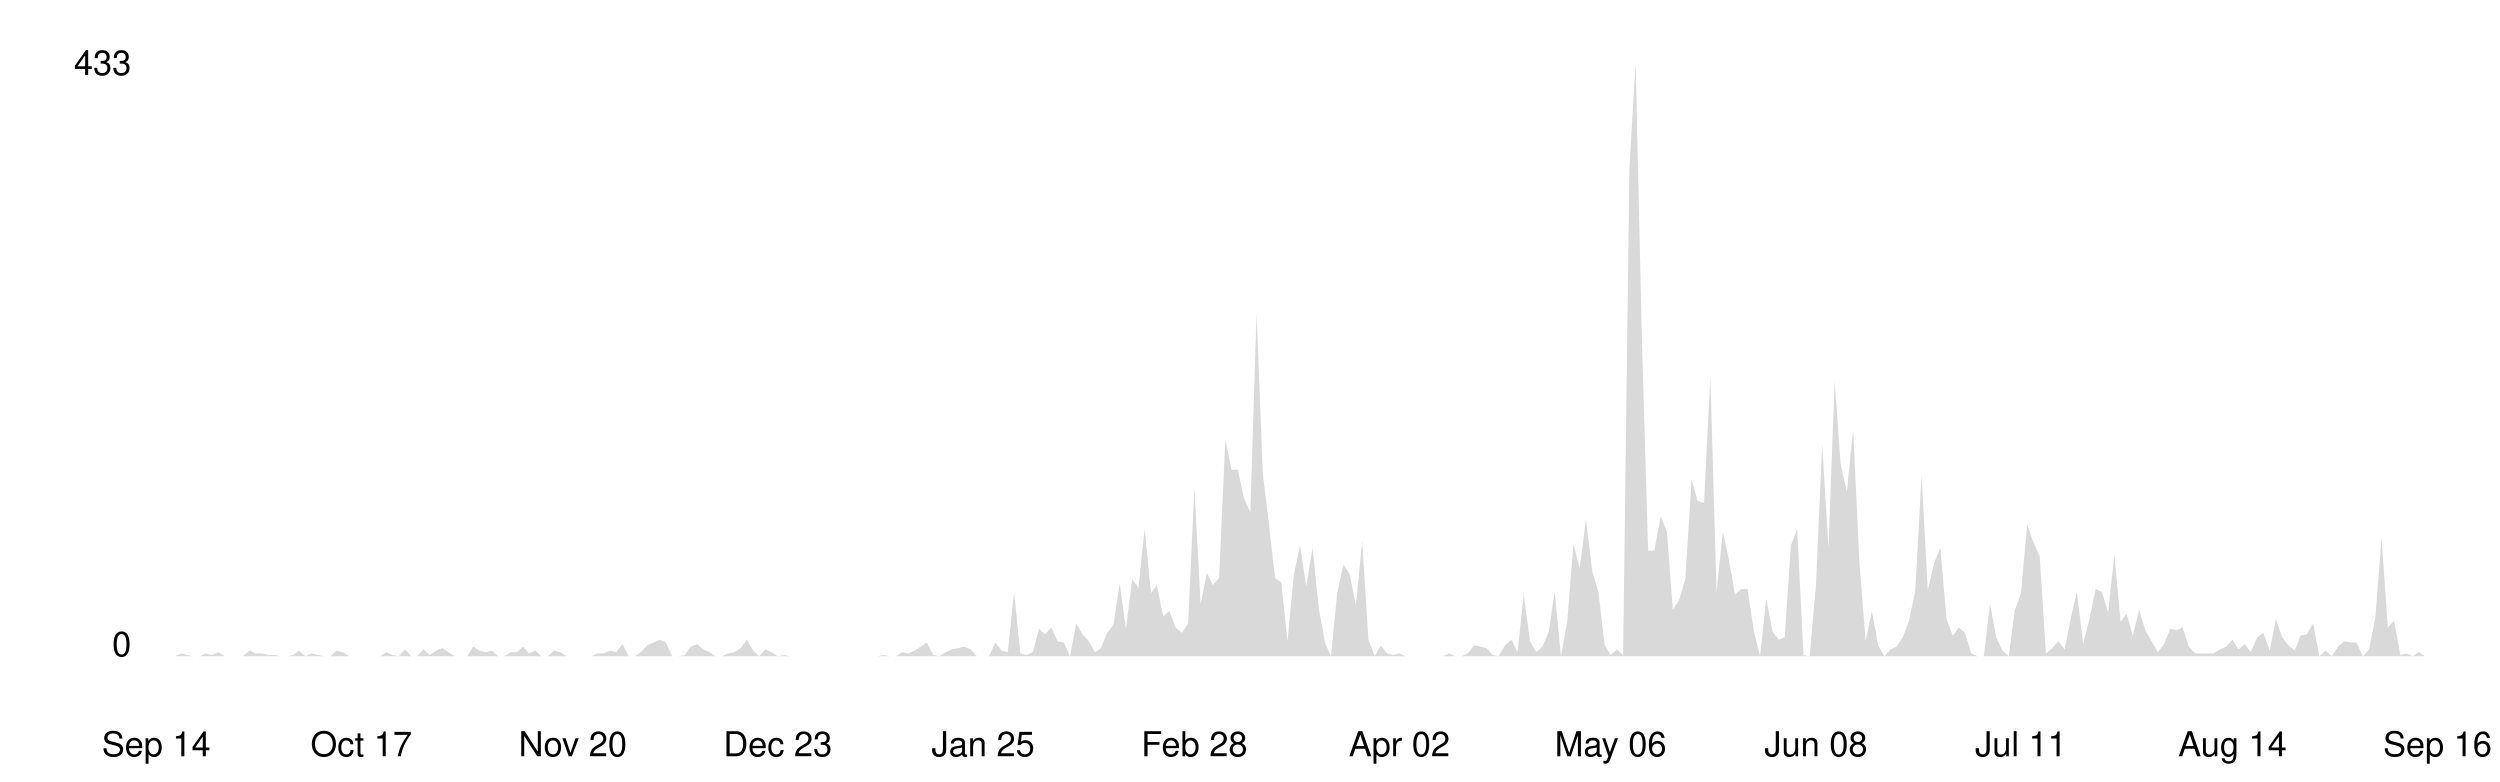
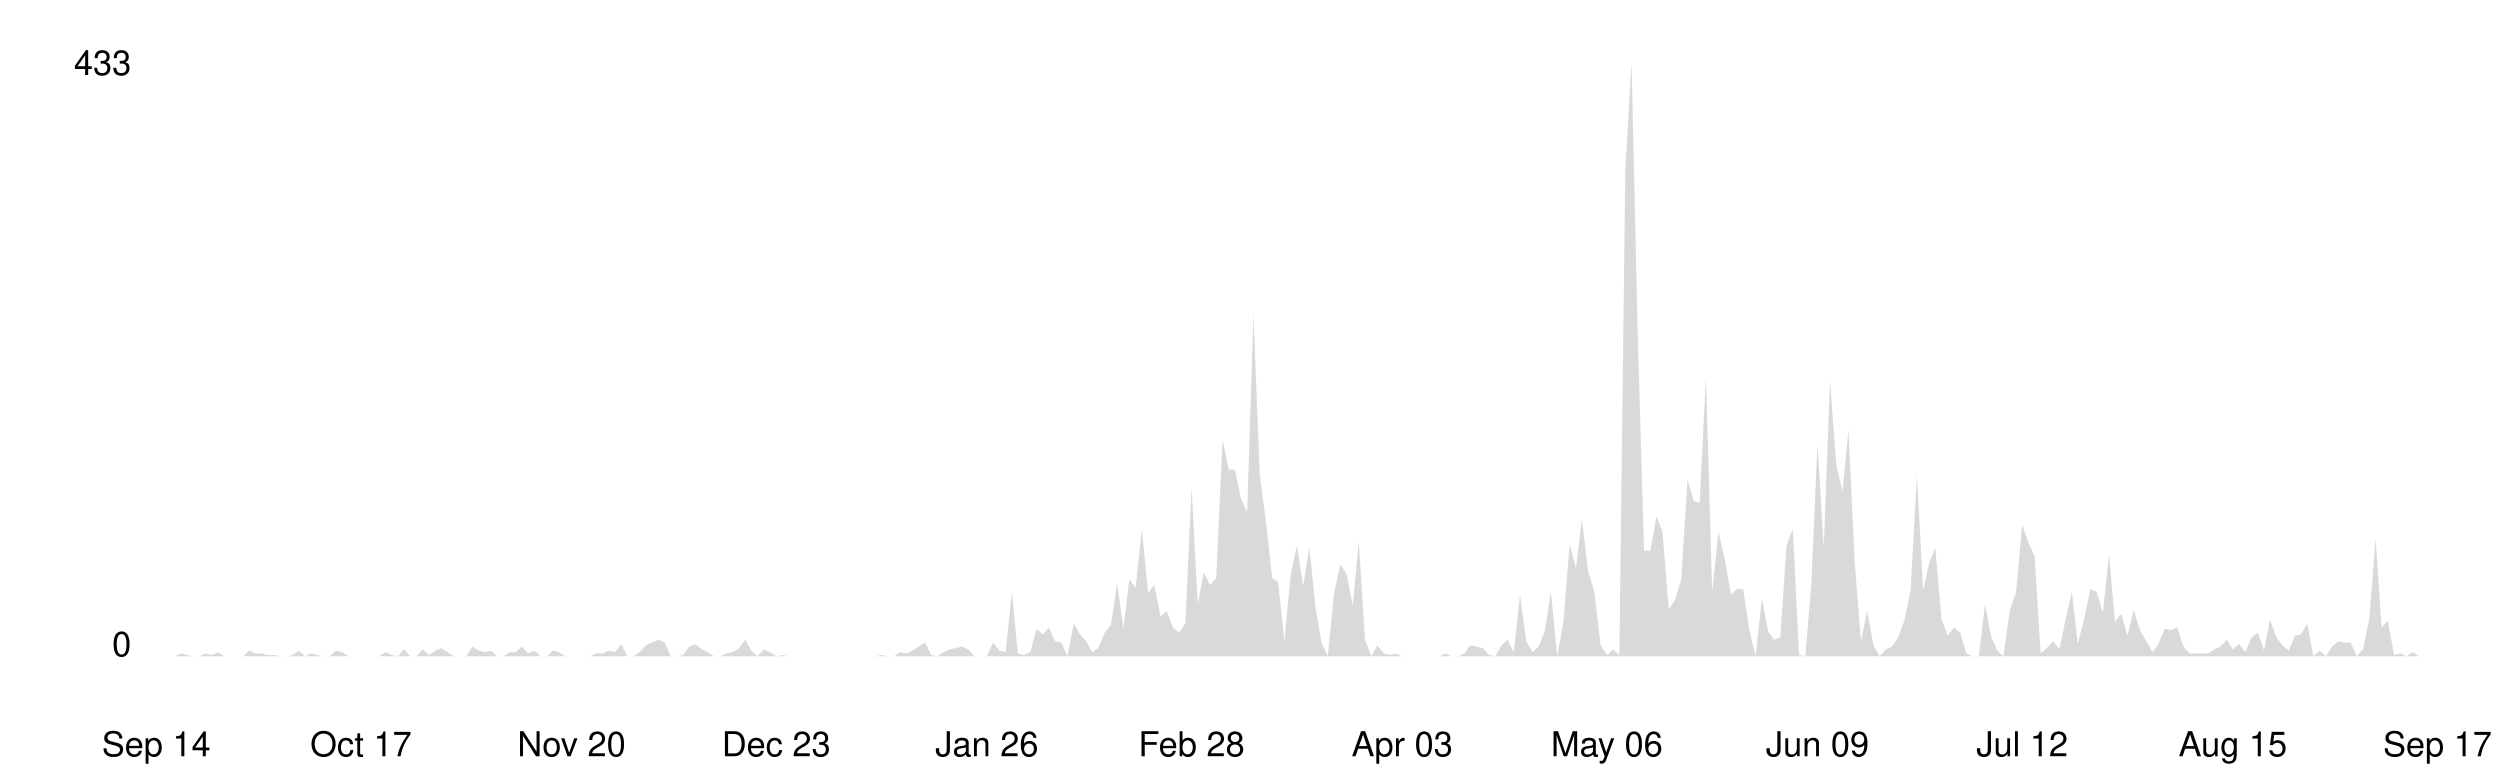
<svg xmlns="http://www.w3.org/2000/svg" viewBox="0 0 800 250" width="100%">
  <style>
    .line { fill: none; stroke-width: 2; stroke-linecap: round; stroke-linejoin: round; }
    .area { opacity: 0.15; }
    .axis-label { font-family: -apple-system, BlinkMacSystemFont, 'Segoe UI', Helvetica, Arial, sans-serif; font-size: 11px; }
    .axis-line { stroke-width: 1; }

    @media (prefers-color-scheme: dark) {
      .line { stroke: #58a6ff; }
      .area { fill: #58a6ff; }
      .axis-label { fill: #8b949e; }
      .axis-line { stroke: #30363d; }
    }
    @media (prefers-color-scheme: light) {
      .line { stroke: #0969da; }
      .area { fill: #0969da; }
      .axis-label { fill: #57606a; }
      .axis-line { stroke: #d0d7de; }
    }
  </style>
  <line class="axis-line" x1="50" y1="20" x2="50" y2="210" />
  <line class="axis-line" x1="50" y1="210" x2="780" y2="210" />
-   <polygon class="area" points="50.0,210.0 52.0,210.0 54.0,210.0 56.0,210.0 58.0,209.1 59.9,209.6 61.9,210.0 63.9,210.0 65.9,209.1 67.9,209.6 69.9,208.7 71.9,210.0 73.9,210.0 75.9,210.0 77.8,210.0 79.8,208.2 81.8,209.1 83.8,209.1 85.8,209.6 87.8,209.6 89.8,210.0 91.8,210.0 93.8,209.6 95.7,208.2 97.7,210.0 99.7,209.1 101.7,209.6 103.7,210.0 105.7,210.0 107.7,208.2 109.7,208.7 111.7,210.0 113.7,210.0 115.6,210.0 117.6,210.0 119.6,210.0 121.6,210.0 123.6,208.7 125.6,209.6 127.6,210.0 129.6,207.8 131.6,210.0 133.5,210.0 135.5,207.8 137.5,209.6 139.5,208.2 141.5,207.4 143.5,208.7 145.5,210.0 147.5,210.0 149.5,210.0 151.4,206.9 153.4,208.2 155.4,208.7 157.4,208.2 159.4,210.0 161.4,210.0 163.4,208.7 165.4,208.7 167.4,206.9 169.3,209.1 171.3,208.2 173.3,210.0 175.3,210.0 177.3,208.2 179.3,208.7 181.3,210.0 183.3,210.0 185.3,210.0 187.2,210.0 189.2,210.0 191.2,209.1 193.2,209.1 195.2,208.2 197.2,208.7 199.2,206.1 201.2,210.0 203.2,210.0 205.1,208.7 207.1,206.5 209.1,205.6 211.1,204.7 213.1,205.6 215.1,210.0 217.1,210.0 219.1,209.6 221.1,206.9 223.1,206.1 225.0,207.8 227.0,208.7 229.0,210.0 231.0,210.0 233.0,209.1 235.0,208.7 237.0,207.4 239.0,204.7 241.0,208.2 242.9,210.0 244.9,207.8 246.9,208.7 248.9,210.0 250.9,209.6 252.9,210.0 254.9,210.0 256.9,210.0 258.9,210.0 260.8,210.0 262.8,210.0 264.8,210.0 266.8,210.0 268.8,210.0 270.8,210.0 272.8,210.0 274.8,210.0 276.8,210.0 278.7,210.0 280.7,210.0 282.7,209.6 284.7,210.0 286.7,210.0 288.7,208.7 290.7,209.1 292.7,208.2 294.7,206.9 296.6,205.6 298.6,209.6 300.6,210.0 302.6,208.7 304.6,207.8 306.6,207.4 308.6,206.9 310.6,207.8 312.6,210.0 314.6,210.0 316.5,210.0 318.5,205.6 320.5,208.2 322.5,208.7 324.5,189.4 326.5,209.1 328.5,209.6 330.5,208.7 332.5,201.2 334.4,203.0 336.4,200.8 338.4,205.2 340.4,205.6 342.4,210.0 344.4,199.5 346.4,203.0 348.4,205.2 350.4,208.7 352.3,207.4 354.3,202.5 356.3,199.9 358.3,186.7 360.3,201.2 362.3,185.4 364.3,188.1 366.3,169.2 368.3,189.8 370.2,187.2 372.2,197.3 374.2,195.5 376.2,200.8 378.2,202.5 380.2,199.5 382.2,156.0 384.2,193.3 386.2,183.2 388.1,187.2 390.1,185.0 392.1,140.7 394.1,150.3 396.1,150.3 398.1,159.5 400.1,163.9 402.1,100.3 404.1,151.6 406.0,167.0 408.0,185.0 410.0,186.3 412.0,205.2 414.0,184.1 416.0,174.5 418.0,187.6 420.0,175.3 422.0,194.6 424.0,205.6 425.9,210.0 427.9,189.8 429.9,180.6 431.9,183.7 433.9,193.8 435.9,173.1 437.9,204.7 439.9,210.0 441.9,206.5 443.8,209.1 445.8,209.6 447.8,209.1 449.8,210.0 451.8,210.0 453.8,210.0 455.8,210.0 457.8,210.0 459.8,210.0 461.7,210.0 463.7,209.1 465.7,210.0 467.7,210.0 469.7,209.1 471.7,206.5 473.7,206.9 475.7,207.4 477.7,209.6 479.6,210.0 481.6,206.5 483.6,204.7 485.6,208.7 487.6,190.3 489.6,205.2 491.6,208.7 493.6,206.9 495.6,202.1 497.5,189.4 499.5,210.0 501.5,199.0 503.5,174.0 505.5,181.9 507.5,166.1 509.5,182.8 511.5,189.4 513.5,206.5 515.4,209.6 517.4,207.8 519.4,209.6 521.4,54.2 523.4,20.0 525.4,108.2 527.4,176.2 529.4,176.2 531.4,165.2 533.4,170.1 535.3,195.1 537.3,192.0 539.3,185.4 541.3,153.4 543.3,160.4 545.3,160.9 547.3,120.5 549.3,189.4 551.3,170.1 553.2,178.8 555.2,190.3 557.2,188.5 559.2,188.5 561.2,201.7 563.2,210.0 565.2,191.6 567.2,202.1 569.2,204.7 571.1,203.9 573.1,174.5 575.1,169.2 577.1,209.6 579.1,210.0 581.1,187.2 583.1,142.0 585.1,175.3 587.1,121.8 589.0,148.6 591.0,157.3 593.0,137.6 595.0,179.7 597.0,205.2 599.0,195.5 601.0,206.5 603.0,210.0 605.0,207.8 606.9,206.9 608.9,203.9 610.9,198.6 612.9,188.9 614.9,152.1 616.9,188.9 618.9,180.2 620.9,175.3 622.9,198.2 624.9,203.4 626.8,200.8 628.8,202.5 630.8,209.1 632.8,210.0 634.8,210.0 636.8,193.3 638.8,203.9 640.8,208.2 642.8,210.0 644.7,195.5 646.7,189.8 648.7,167.9 650.7,173.6 652.7,178.0 654.7,209.1 656.7,207.4 658.7,205.2 660.7,207.8 662.6,198.2 664.6,189.4 666.6,206.1 668.6,198.2 670.6,188.5 672.6,189.4 674.6,196.0 676.6,177.5 678.6,199.0 680.5,196.4 682.5,203.4 684.5,195.1 686.5,201.7 688.5,205.2 690.5,208.7 692.5,206.1 694.5,201.2 696.5,201.7 698.4,200.8 700.4,206.9 702.4,209.1 704.4,209.1 706.4,209.1 708.4,209.1 710.4,207.8 712.4,206.9 714.4,204.7 716.3,207.8 718.3,206.1 720.3,208.7 722.3,203.9 724.3,202.5 726.3,208.2 728.3,198.2 730.3,203.9 732.3,206.5 734.3,208.2 736.2,203.4 738.2,203.0 740.2,199.5 742.2,210.0 744.2,208.2 746.2,210.0 748.2,206.9 750.2,205.2 752.2,205.6 754.1,205.6 756.1,210.0 758.1,207.8 760.1,197.7 762.1,172.3 764.1,200.8 766.1,198.6 768.1,209.6 770.1,209.1 772.0,210.0 774.0,208.7 776.0,210.0 778.0,210.0 780.0,210.0 780.0,210.0 50.0,210.0" />
-   <polyline class="line" points="50.0,210.0 52.0,210.0 54.0,210.0 56.0,210.0 58.0,209.1 59.9,209.6 61.9,210.0 63.9,210.0 65.9,209.1 67.9,209.6 69.9,208.7 71.9,210.0 73.9,210.0 75.9,210.0 77.8,210.0 79.8,208.2 81.8,209.1 83.8,209.1 85.8,209.6 87.8,209.6 89.8,210.0 91.8,210.0 93.8,209.6 95.7,208.2 97.7,210.0 99.7,209.1 101.7,209.6 103.7,210.0 105.7,210.0 107.7,208.2 109.7,208.7 111.7,210.0 113.7,210.0 115.6,210.0 117.6,210.0 119.6,210.0 121.6,210.0 123.6,208.7 125.6,209.6 127.6,210.0 129.6,207.8 131.6,210.0 133.5,210.0 135.5,207.8 137.5,209.6 139.5,208.2 141.5,207.4 143.5,208.7 145.5,210.0 147.5,210.0 149.5,210.0 151.4,206.9 153.4,208.2 155.4,208.7 157.4,208.2 159.4,210.0 161.4,210.0 163.4,208.7 165.4,208.7 167.4,206.9 169.3,209.1 171.3,208.2 173.3,210.0 175.3,210.0 177.3,208.2 179.3,208.7 181.3,210.0 183.3,210.0 185.3,210.0 187.2,210.0 189.2,210.0 191.2,209.1 193.2,209.1 195.2,208.2 197.2,208.7 199.2,206.1 201.2,210.0 203.2,210.0 205.1,208.7 207.1,206.5 209.1,205.6 211.1,204.7 213.1,205.6 215.1,210.0 217.1,210.0 219.1,209.6 221.1,206.9 223.1,206.1 225.0,207.8 227.0,208.7 229.0,210.0 231.0,210.0 233.0,209.1 235.0,208.7 237.0,207.4 239.0,204.7 241.0,208.2 242.9,210.0 244.9,207.8 246.9,208.7 248.9,210.0 250.9,209.6 252.9,210.0 254.9,210.0 256.9,210.0 258.9,210.0 260.8,210.0 262.8,210.0 264.8,210.0 266.8,210.0 268.8,210.0 270.8,210.0 272.8,210.0 274.8,210.0 276.8,210.0 278.7,210.0 280.7,210.0 282.7,209.6 284.7,210.0 286.7,210.0 288.7,208.7 290.7,209.1 292.7,208.2 294.7,206.9 296.6,205.6 298.6,209.6 300.6,210.0 302.6,208.7 304.6,207.8 306.6,207.4 308.6,206.9 310.6,207.8 312.6,210.0 314.6,210.0 316.5,210.0 318.5,205.6 320.5,208.2 322.5,208.7 324.5,189.4 326.5,209.1 328.5,209.6 330.5,208.7 332.5,201.2 334.4,203.0 336.4,200.8 338.4,205.2 340.4,205.6 342.4,210.0 344.4,199.5 346.4,203.0 348.4,205.2 350.4,208.7 352.3,207.4 354.3,202.5 356.3,199.9 358.3,186.7 360.3,201.2 362.3,185.4 364.3,188.1 366.3,169.2 368.3,189.8 370.2,187.2 372.2,197.3 374.2,195.5 376.2,200.8 378.2,202.5 380.2,199.5 382.2,156.0 384.2,193.3 386.2,183.2 388.1,187.2 390.1,185.0 392.1,140.7 394.1,150.3 396.1,150.3 398.1,159.5 400.1,163.9 402.1,100.3 404.1,151.6 406.0,167.0 408.0,185.0 410.0,186.3 412.0,205.2 414.0,184.1 416.0,174.5 418.0,187.6 420.0,175.3 422.0,194.6 424.0,205.6 425.9,210.0 427.9,189.8 429.9,180.6 431.9,183.7 433.9,193.8 435.9,173.1 437.9,204.7 439.9,210.0 441.9,206.5 443.8,209.1 445.8,209.6 447.8,209.1 449.8,210.0 451.8,210.0 453.8,210.0 455.8,210.0 457.8,210.0 459.8,210.0 461.7,210.0 463.7,209.1 465.7,210.0 467.7,210.0 469.7,209.1 471.7,206.5 473.7,206.9 475.7,207.4 477.7,209.6 479.6,210.0 481.6,206.5 483.6,204.7 485.6,208.7 487.6,190.3 489.6,205.2 491.6,208.7 493.6,206.9 495.6,202.1 497.5,189.4 499.5,210.0 501.5,199.0 503.5,174.0 505.5,181.9 507.5,166.1 509.5,182.8 511.5,189.4 513.5,206.5 515.4,209.6 517.4,207.8 519.4,209.6 521.4,54.2 523.4,20.0 525.4,108.2 527.4,176.2 529.4,176.2 531.4,165.2 533.4,170.1 535.3,195.1 537.3,192.0 539.3,185.4 541.3,153.4 543.3,160.4 545.3,160.9 547.3,120.5 549.3,189.4 551.3,170.1 553.2,178.8 555.2,190.3 557.2,188.5 559.2,188.5 561.2,201.7 563.2,210.0 565.2,191.6 567.2,202.1 569.2,204.7 571.1,203.9 573.1,174.5 575.1,169.2 577.1,209.6 579.1,210.0 581.1,187.2 583.1,142.0 585.1,175.3 587.1,121.8 589.0,148.6 591.0,157.3 593.0,137.6 595.0,179.7 597.0,205.2 599.0,195.5 601.0,206.5 603.0,210.0 605.0,207.8 606.9,206.9 608.9,203.9 610.9,198.6 612.9,188.9 614.9,152.1 616.9,188.9 618.9,180.2 620.9,175.3 622.9,198.2 624.9,203.4 626.8,200.8 628.8,202.5 630.8,209.1 632.8,210.0 634.8,210.0 636.8,193.3 638.8,203.9 640.8,208.2 642.8,210.0 644.7,195.5 646.7,189.8 648.7,167.9 650.7,173.6 652.7,178.0 654.7,209.1 656.7,207.4 658.7,205.2 660.7,207.8 662.6,198.2 664.6,189.4 666.6,206.1 668.6,198.2 670.6,188.5 672.6,189.4 674.6,196.0 676.6,177.5 678.6,199.0 680.5,196.4 682.5,203.4 684.5,195.1 686.5,201.7 688.5,205.2 690.5,208.7 692.5,206.1 694.5,201.2 696.5,201.7 698.4,200.8 700.4,206.9 702.4,209.1 704.4,209.1 706.4,209.1 708.4,209.1 710.4,207.8 712.4,206.9 714.4,204.7 716.3,207.8 718.3,206.1 720.3,208.7 722.3,203.9 724.3,202.5 726.3,208.2 728.3,198.2 730.3,203.9 732.3,206.5 734.3,208.2 736.2,203.4 738.2,203.0 740.2,199.5 742.2,210.0 744.2,208.2 746.2,210.0 748.2,206.9 750.2,205.2 752.2,205.6 754.1,205.6 756.1,210.0 758.1,207.8 760.1,197.7 762.1,172.3 764.1,200.8 766.1,198.6 768.1,209.6 770.1,209.1 772.0,210.0 774.0,208.7 776.0,210.0 778.0,210.0 780.0,210.0" />
+   <polygon class="area" points="50.0,210.0 52.0,210.0 54.0,210.0 56.0,210.0 57.9,209.1 59.9,209.6 61.9,210.0 63.9,210.0 65.9,209.1 67.9,209.6 69.8,208.7 71.8,210.0 73.8,210.0 75.8,210.0 77.8,210.0 79.8,208.2 81.7,209.1 83.7,209.1 85.7,209.6 87.7,209.6 89.7,210.0 91.7,210.0 93.6,209.6 95.6,208.2 97.6,210.0 99.6,209.1 101.6,209.6 103.6,210.0 105.5,210.0 107.5,208.2 109.5,208.7 111.5,210.0 113.5,210.0 115.5,210.0 117.4,210.0 119.4,210.0 121.4,210.0 123.4,208.7 125.4,209.6 127.4,210.0 129.3,207.8 131.3,210.0 133.3,210.0 135.3,207.8 137.3,209.6 139.3,208.2 141.2,207.4 143.2,208.7 145.2,210.0 147.2,210.0 149.2,210.0 151.2,206.9 153.2,208.2 155.1,208.7 157.1,208.2 159.1,210.0 161.1,210.0 163.1,208.7 165.1,208.7 167.0,206.9 169.0,209.1 171.0,208.2 173.0,210.0 175.0,210.0 177.0,208.2 178.9,208.7 180.9,210.0 182.9,210.0 184.9,210.0 186.9,210.0 188.9,210.0 190.8,209.1 192.8,209.1 194.8,208.2 196.8,208.7 198.8,206.1 200.8,210.0 202.7,210.0 204.7,208.7 206.7,206.5 208.7,205.6 210.7,204.7 212.7,205.6 214.6,210.0 216.6,210.0 218.6,209.6 220.6,206.9 222.6,206.1 224.6,207.8 226.5,208.7 228.5,210.0 230.5,210.0 232.5,209.1 234.5,208.7 236.5,207.4 238.5,204.7 240.4,208.2 242.4,210.0 244.4,207.8 246.4,208.7 248.4,210.0 250.4,209.6 252.3,210.0 254.3,210.0 256.3,210.0 258.3,210.0 260.3,210.0 262.3,210.0 264.2,210.0 266.2,210.0 268.2,210.0 270.2,210.0 272.2,210.0 274.2,210.0 276.1,210.0 278.1,210.0 280.1,210.0 282.1,209.6 284.1,210.0 286.1,210.0 288.0,208.7 290.0,209.1 292.0,208.2 294.0,206.9 296.0,205.6 298.0,209.6 299.9,210.0 301.9,208.7 303.9,207.8 305.9,207.4 307.9,206.9 309.9,207.8 311.8,210.0 313.8,210.0 315.8,210.0 317.8,205.6 319.8,208.2 321.8,208.7 323.8,189.4 325.7,209.1 327.7,209.6 329.7,208.7 331.7,201.2 333.7,203.0 335.7,200.8 337.6,205.2 339.6,205.6 341.6,210.0 343.6,199.5 345.6,203.0 347.6,205.2 349.5,208.7 351.5,207.4 353.5,202.5 355.5,199.9 357.5,186.7 359.5,201.2 361.4,185.4 363.4,188.1 365.4,169.2 367.4,189.8 369.4,187.2 371.4,197.3 373.3,195.5 375.3,200.8 377.3,202.5 379.3,199.5 381.3,156.0 383.3,193.3 385.2,183.2 387.2,187.2 389.2,185.0 391.2,140.7 393.2,150.3 395.2,150.3 397.1,159.5 399.1,163.9 401.1,100.3 403.1,151.6 405.1,167.0 407.1,185.0 409.0,186.3 411.0,205.2 413.0,184.1 415.0,174.5 417.0,187.6 419.0,175.3 421.0,194.6 422.9,205.6 424.9,210.0 426.9,189.8 428.9,180.6 430.9,183.7 432.9,193.8 434.8,173.1 436.8,204.7 438.8,210.0 440.8,206.5 442.8,209.1 444.8,209.6 446.7,209.1 448.7,210.0 450.7,210.0 452.7,210.0 454.7,210.0 456.7,210.0 458.6,210.0 460.6,210.0 462.6,209.1 464.6,210.0 466.6,210.0 468.6,209.1 470.5,206.5 472.5,206.9 474.5,207.4 476.5,209.6 478.5,210.0 480.5,206.5 482.4,204.7 484.4,208.7 486.4,190.3 488.4,205.2 490.4,208.7 492.4,206.9 494.3,202.1 496.3,189.4 498.3,210.0 500.3,199.0 502.3,174.0 504.3,181.9 506.2,166.1 508.2,182.8 510.2,189.4 512.2,206.5 514.2,209.6 516.2,207.8 518.2,209.6 520.1,54.2 522.1,20.0 524.1,108.2 526.1,176.2 528.1,176.2 530.1,165.2 532.0,170.1 534.0,195.1 536.0,192.0 538.0,185.4 540.0,153.4 542.0,160.4 543.9,160.9 545.9,120.5 547.9,189.4 549.9,170.1 551.9,178.8 553.9,190.3 555.8,188.5 557.8,188.5 559.8,201.7 561.8,210.0 563.8,191.6 565.8,202.1 567.7,204.7 569.7,203.9 571.7,174.5 573.7,169.2 575.7,209.6 577.7,210.0 579.6,187.2 581.6,142.0 583.6,175.3 585.6,121.8 587.6,148.6 589.6,157.3 591.5,137.6 593.5,179.7 595.5,205.2 597.5,195.5 599.5,206.5 601.5,210.0 603.5,207.8 605.4,206.9 607.4,203.9 609.4,198.6 611.4,188.9 613.4,152.1 615.4,188.9 617.3,180.2 619.3,175.3 621.3,198.2 623.3,203.4 625.3,200.8 627.3,202.5 629.2,209.1 631.2,210.0 633.2,210.0 635.2,193.3 637.2,203.9 639.2,208.2 641.1,210.0 643.1,195.5 645.1,189.8 647.1,167.9 649.1,173.6 651.1,178.0 653.0,209.1 655.0,207.4 657.0,205.2 659.0,207.8 661.0,198.2 663.0,189.4 664.9,206.1 666.9,198.2 668.9,188.5 670.9,189.4 672.9,196.0 674.9,177.5 676.8,199.0 678.8,196.4 680.8,203.4 682.8,195.1 684.8,201.7 686.8,205.2 688.8,208.7 690.7,206.1 692.7,201.2 694.7,201.7 696.7,200.8 698.7,206.9 700.7,209.1 702.6,209.1 704.6,209.1 706.6,209.1 708.6,207.8 710.6,206.9 712.6,204.7 714.5,207.8 716.5,206.1 718.5,208.7 720.5,203.9 722.5,202.5 724.5,208.2 726.4,198.2 728.4,203.9 730.4,206.5 732.4,208.2 734.4,203.4 736.4,203.0 738.3,199.5 740.3,210.0 742.3,208.2 744.3,210.0 746.3,206.9 748.3,205.2 750.2,205.6 752.2,205.6 754.2,210.0 756.2,207.8 758.2,197.7 760.2,172.3 762.1,200.8 764.1,198.6 766.1,209.6 768.1,209.1 770.1,210.0 772.1,208.7 774.0,210.0 776.0,210.0 778.0,210.0 780.0,210.0 780.0,210.0 50.0,210.0" />
+   <polyline class="line" points="50.0,210.0 52.0,210.0 54.0,210.0 56.0,210.0 57.9,209.1 59.9,209.6 61.9,210.0 63.9,210.0 65.9,209.1 67.9,209.6 69.8,208.7 71.8,210.0 73.8,210.0 75.8,210.0 77.8,210.0 79.8,208.2 81.7,209.1 83.7,209.1 85.7,209.6 87.7,209.6 89.7,210.0 91.7,210.0 93.6,209.6 95.6,208.2 97.6,210.0 99.6,209.1 101.6,209.6 103.6,210.0 105.5,210.0 107.5,208.2 109.5,208.7 111.5,210.0 113.5,210.0 115.5,210.0 117.4,210.0 119.4,210.0 121.4,210.0 123.4,208.7 125.4,209.6 127.4,210.0 129.3,207.8 131.3,210.0 133.3,210.0 135.3,207.8 137.3,209.6 139.3,208.2 141.2,207.4 143.2,208.7 145.2,210.0 147.2,210.0 149.2,210.0 151.2,206.9 153.2,208.2 155.1,208.7 157.1,208.2 159.1,210.0 161.1,210.0 163.1,208.7 165.1,208.7 167.0,206.9 169.0,209.1 171.0,208.2 173.0,210.0 175.0,210.0 177.0,208.2 178.9,208.7 180.9,210.0 182.9,210.0 184.9,210.0 186.9,210.0 188.9,210.0 190.8,209.1 192.8,209.1 194.8,208.2 196.8,208.7 198.8,206.1 200.8,210.0 202.7,210.0 204.7,208.7 206.7,206.5 208.7,205.6 210.7,204.7 212.7,205.6 214.6,210.0 216.6,210.0 218.6,209.6 220.6,206.9 222.6,206.1 224.6,207.8 226.5,208.7 228.5,210.0 230.5,210.0 232.5,209.1 234.5,208.7 236.5,207.4 238.5,204.7 240.4,208.2 242.4,210.0 244.4,207.8 246.4,208.7 248.4,210.0 250.4,209.6 252.3,210.0 254.3,210.0 256.3,210.0 258.3,210.0 260.3,210.0 262.3,210.0 264.2,210.0 266.2,210.0 268.2,210.0 270.2,210.0 272.2,210.0 274.2,210.0 276.1,210.0 278.1,210.0 280.1,210.0 282.1,209.6 284.1,210.0 286.1,210.0 288.0,208.7 290.0,209.1 292.0,208.2 294.0,206.9 296.0,205.6 298.0,209.6 299.9,210.0 301.9,208.7 303.9,207.8 305.9,207.4 307.9,206.9 309.9,207.8 311.8,210.0 313.8,210.0 315.8,210.0 317.8,205.6 319.8,208.2 321.8,208.7 323.8,189.4 325.7,209.1 327.7,209.6 329.7,208.7 331.7,201.2 333.7,203.0 335.7,200.8 337.6,205.2 339.6,205.6 341.6,210.0 343.6,199.5 345.6,203.0 347.6,205.2 349.5,208.7 351.5,207.4 353.5,202.5 355.5,199.9 357.5,186.7 359.5,201.2 361.4,185.4 363.4,188.1 365.4,169.2 367.4,189.8 369.4,187.2 371.4,197.3 373.3,195.5 375.3,200.8 377.3,202.5 379.3,199.5 381.3,156.0 383.3,193.3 385.2,183.2 387.2,187.2 389.2,185.0 391.2,140.7 393.2,150.3 395.2,150.3 397.1,159.5 399.1,163.9 401.1,100.3 403.1,151.6 405.1,167.0 407.1,185.0 409.0,186.3 411.0,205.2 413.0,184.1 415.0,174.5 417.0,187.6 419.0,175.3 421.0,194.6 422.9,205.6 424.9,210.0 426.9,189.8 428.9,180.6 430.9,183.7 432.9,193.8 434.8,173.1 436.8,204.7 438.8,210.0 440.8,206.5 442.8,209.1 444.8,209.6 446.7,209.1 448.7,210.0 450.7,210.0 452.7,210.0 454.7,210.0 456.7,210.0 458.6,210.0 460.6,210.0 462.6,209.1 464.6,210.0 466.6,210.0 468.6,209.1 470.5,206.5 472.5,206.9 474.5,207.4 476.5,209.6 478.5,210.0 480.5,206.5 482.4,204.7 484.4,208.7 486.4,190.3 488.4,205.2 490.4,208.7 492.4,206.9 494.3,202.1 496.3,189.4 498.3,210.0 500.3,199.0 502.3,174.0 504.3,181.9 506.2,166.1 508.2,182.8 510.2,189.4 512.2,206.5 514.2,209.6 516.2,207.8 518.2,209.6 520.1,54.2 522.1,20.0 524.1,108.2 526.1,176.2 528.1,176.2 530.1,165.2 532.0,170.1 534.0,195.1 536.0,192.0 538.0,185.4 540.0,153.4 542.0,160.4 543.9,160.9 545.9,120.5 547.9,189.4 549.9,170.1 551.9,178.8 553.9,190.3 555.8,188.5 557.8,188.5 559.8,201.7 561.8,210.0 563.8,191.6 565.8,202.1 567.7,204.7 569.7,203.9 571.7,174.5 573.7,169.2 575.7,209.6 577.7,210.0 579.6,187.2 581.6,142.0 583.6,175.3 585.6,121.8 587.6,148.6 589.6,157.3 591.5,137.6 593.5,179.7 595.5,205.2 597.5,195.5 599.5,206.5 601.5,210.0 603.5,207.8 605.4,206.9 607.4,203.9 609.4,198.6 611.4,188.9 613.4,152.1 615.4,188.9 617.3,180.2 619.3,175.3 621.3,198.2 623.3,203.4 625.3,200.8 627.3,202.5 629.2,209.1 631.2,210.0 633.2,210.0 635.2,193.3 637.2,203.9 639.2,208.2 641.1,210.0 643.1,195.5 645.1,189.8 647.1,167.9 649.1,173.6 651.1,178.0 653.0,209.1 655.0,207.4 657.0,205.2 659.0,207.8 661.0,198.2 663.0,189.4 664.9,206.1 666.9,198.2 668.9,188.5 670.9,189.4 672.9,196.0 674.9,177.5 676.8,199.0 678.8,196.4 680.8,203.4 682.8,195.1 684.8,201.7 686.8,205.2 688.8,208.7 690.7,206.1 692.7,201.2 694.7,201.7 696.7,200.8 698.7,206.9 700.7,209.1 702.6,209.1 704.6,209.1 706.6,209.1 708.6,207.8 710.6,206.9 712.6,204.7 714.5,207.8 716.5,206.1 718.5,208.7 720.5,203.9 722.5,202.5 724.5,208.2 726.4,198.2 728.4,203.9 730.4,206.5 732.4,208.2 734.4,203.4 736.4,203.0 738.3,199.5 740.3,210.0 742.3,208.2 744.3,210.0 746.3,206.9 748.3,205.2 750.2,205.6 752.2,205.6 754.2,210.0 756.2,207.8 758.2,197.7 760.2,172.3 762.1,200.8 764.1,198.6 766.1,209.6 768.1,209.1 770.1,210.0 772.1,208.7 774.0,210.0 776.0,210.0 778.0,210.0 780.0,210.0" />
  <text x="42" y="210" text-anchor="end" class="axis-label">0</text>
  <text x="42" y="24" text-anchor="end" class="axis-label">433</text>
  <text x="50.0" y="242" text-anchor="middle" class="axis-label">Sep 14</text>
-   <text x="115.6" y="242" text-anchor="middle" class="axis-label">Oct 17</text>
-   <text x="183.3" y="242" text-anchor="middle" class="axis-label">Nov 20</text>
-   <text x="248.9" y="242" text-anchor="middle" class="axis-label">Dec 23</text>
-   <text x="314.6" y="242" text-anchor="middle" class="axis-label">Jan 25</text>
-   <text x="382.2" y="242" text-anchor="middle" class="axis-label">Feb 28</text>
-   <text x="447.8" y="242" text-anchor="middle" class="axis-label">Apr 02</text>
-   <text x="515.4" y="242" text-anchor="middle" class="axis-label">May 06</text>
-   <text x="581.1" y="242" text-anchor="middle" class="axis-label">Jun 08</text>
-   <text x="646.7" y="242" text-anchor="middle" class="axis-label">Jul 11</text>
-   <text x="714.4" y="242" text-anchor="middle" class="axis-label">Aug 14</text>
-   <text x="780.0" y="242" text-anchor="middle" class="axis-label">Sep 16</text>
+   <text x="115.5" y="242" text-anchor="middle" class="axis-label">Oct 17</text>
+   <text x="182.9" y="242" text-anchor="middle" class="axis-label">Nov 20</text>
+   <text x="248.4" y="242" text-anchor="middle" class="axis-label">Dec 23</text>
+   <text x="315.8" y="242" text-anchor="middle" class="axis-label">Jan 26</text>
+   <text x="381.3" y="242" text-anchor="middle" class="axis-label">Feb 28</text>
+   <text x="448.7" y="242" text-anchor="middle" class="axis-label">Apr 03</text>
+   <text x="514.2" y="242" text-anchor="middle" class="axis-label">May 06</text>
+   <text x="581.6" y="242" text-anchor="middle" class="axis-label">Jun 09</text>
+   <text x="647.1" y="242" text-anchor="middle" class="axis-label">Jul 12</text>
+   <text x="714.5" y="242" text-anchor="middle" class="axis-label">Aug 15</text>
+   <text x="780.0" y="242" text-anchor="middle" class="axis-label">Sep 17</text>
</svg>
